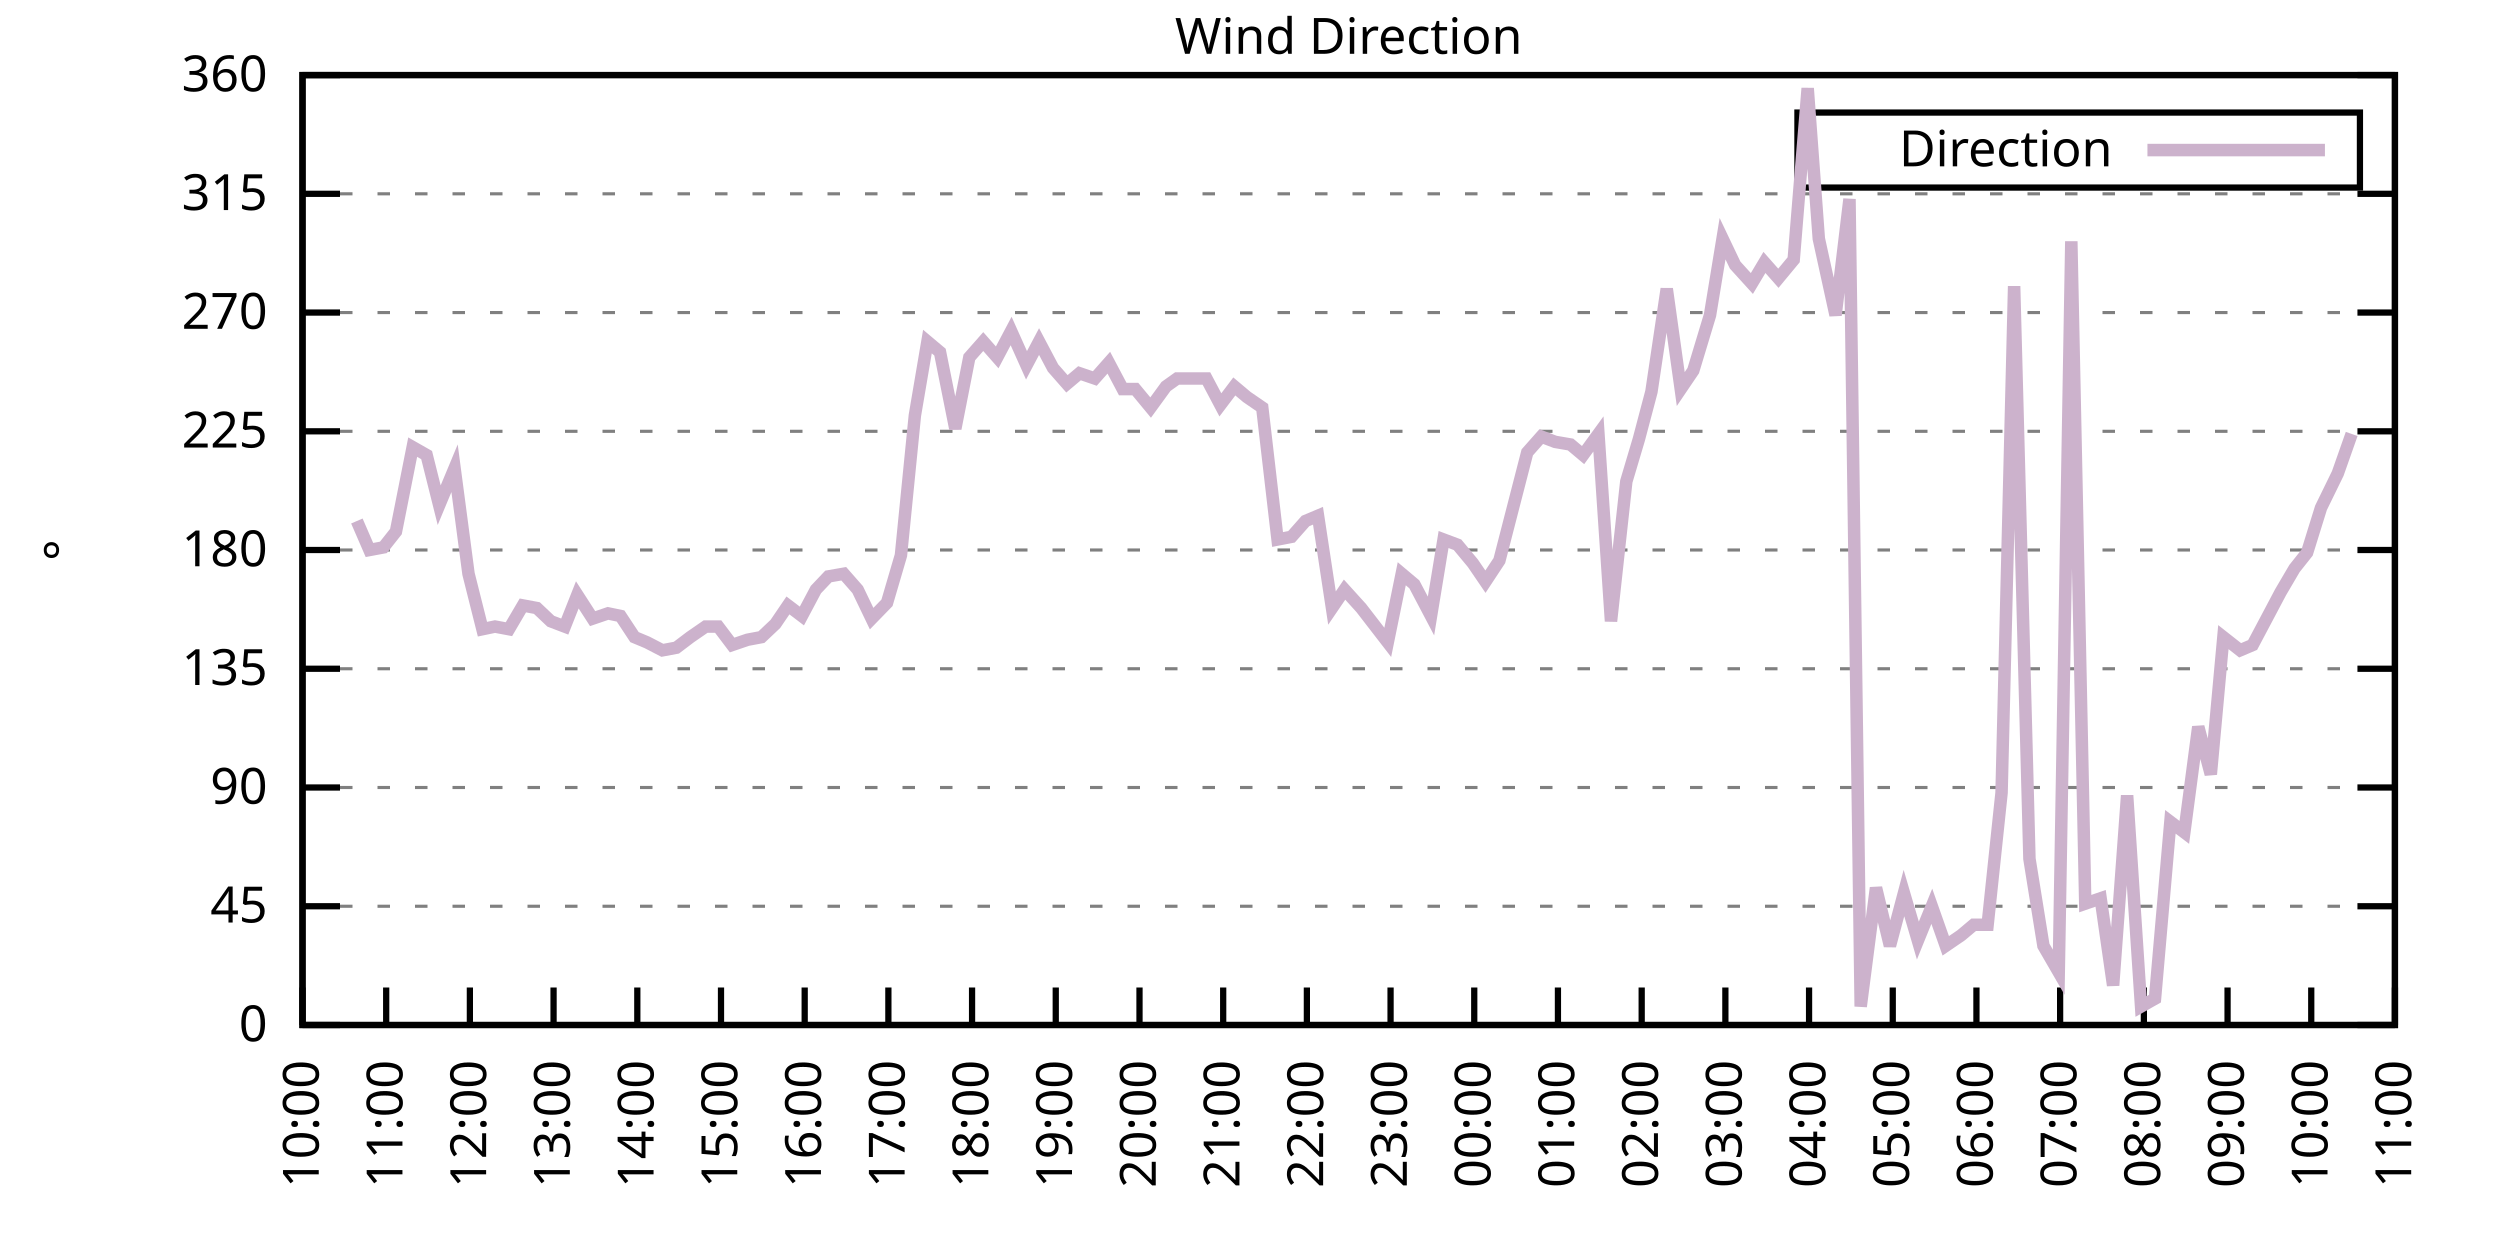
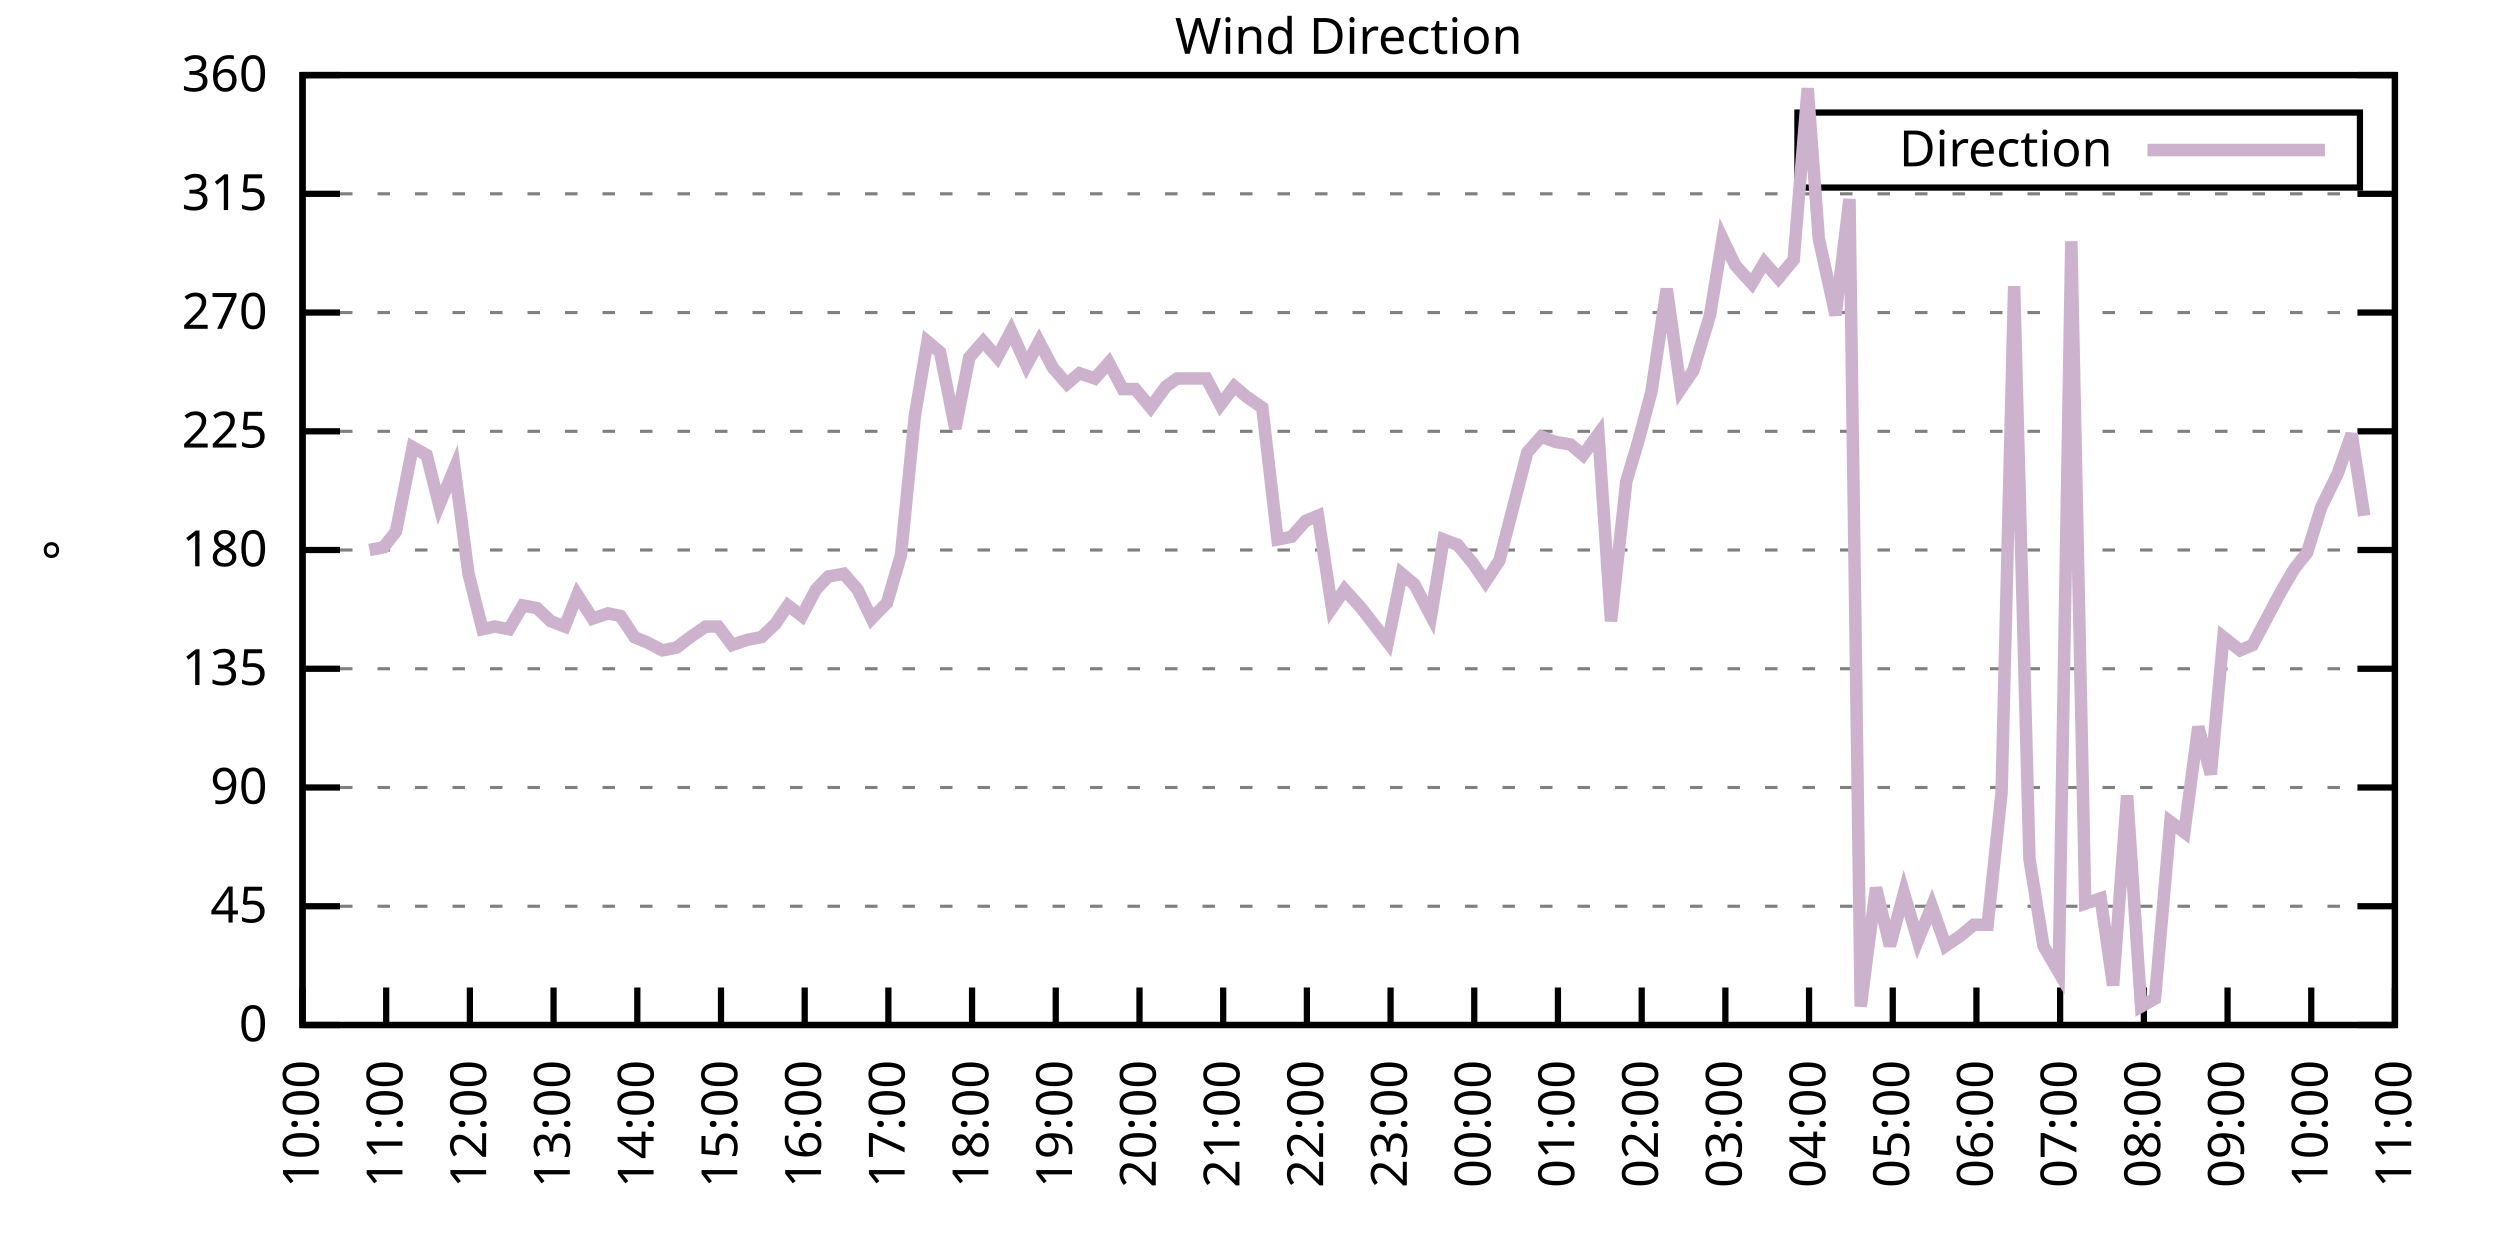
<svg xmlns="http://www.w3.org/2000/svg" xmlns:xlink="http://www.w3.org/1999/xlink" width="400" height="200" viewBox="0 0 400 200">
  <g id="gnuplot_canvas">
    <rect x="0" y="0" width="400" height="200" fill="none" />
    <defs>
      <circle id="gpDot" r="0.5" stroke-width="0.5" stroke="currentColor" />
      <path id="gpPt0" stroke-width="0.333" stroke="currentColor" d="M-1,0 h2 M0,-1 v2" />
      <path id="gpPt1" stroke-width="0.333" stroke="currentColor" d="M-1,-1 L1,1 M1,-1 L-1,1" />
      <path id="gpPt2" stroke-width="0.333" stroke="currentColor" d="M-1,0 L1,0 M0,-1 L0,1 M-1,-1 L1,1 M-1,1 L1,-1" />
      <rect id="gpPt3" stroke-width="0.333" stroke="currentColor" x="-1" y="-1" width="2" height="2" />
      <rect id="gpPt4" stroke-width="0.333" stroke="currentColor" fill="currentColor" x="-1" y="-1" width="2" height="2" />
      <circle id="gpPt5" stroke-width="0.333" stroke="currentColor" cx="0" cy="0" r="1" />
      <use xlink:href="#gpPt5" id="gpPt6" fill="currentColor" stroke="none" />
      <path id="gpPt7" stroke-width="0.333" stroke="currentColor" d="M0,-1.33 L-1.33,0.67 L1.33,0.67 z" />
      <use xlink:href="#gpPt7" id="gpPt8" fill="currentColor" stroke="none" />
      <use xlink:href="#gpPt7" id="gpPt9" stroke="currentColor" transform="rotate(180)" />
      <use xlink:href="#gpPt9" id="gpPt10" fill="currentColor" stroke="none" />
      <use xlink:href="#gpPt3" id="gpPt11" stroke="currentColor" transform="rotate(45)" />
      <use xlink:href="#gpPt11" id="gpPt12" fill="currentColor" stroke="none" />
      <path id="gpPt13" stroke-width="0.333" stroke="currentColor" d="M0,1.330 L1.265,0.411 L0.782,-1.067 L-0.782,-1.076 L-1.265,0.411 z" />
      <use xlink:href="#gpPt13" id="gpPt14" fill="currentColor" stroke="none" />
      <filter id="textbox" filterUnits="objectBoundingBox" x="0" y="0" height="1" width="1">
        <feFlood flood-color="white" flood-opacity="1" result="bgnd" />
        <feComposite in="SourceGraphic" in2="bgnd" operator="atop" />
      </filter>
      <filter id="greybox" filterUnits="objectBoundingBox" x="0" y="0" height="1" width="1">
        <feFlood flood-color="lightgrey" flood-opacity="1" result="grey" />
        <feComposite in="SourceGraphic" in2="grey" operator="atop" />
      </filter>
    </defs>
    <g fill="none" color="white" stroke="currentColor" stroke-width="1.00" stroke-linecap="butt" stroke-linejoin="miter">
</g>
    <g fill="none" color="black" stroke="currentColor" stroke-width="1.00" stroke-linecap="butt" stroke-linejoin="miter">
      <g stroke="none" shape-rendering="crispEdges">
        <polygon fill="rgb(255, 255, 255)" points="48.40,164.00 383.18,164.00 383.18,12.02 48.40,12.02 " />
      </g>
    </g>
    <g fill="none" color="black" stroke="currentColor" stroke-width="1.00" stroke-linecap="butt" stroke-linejoin="miter">
</g>
    <g fill="none" color="black" stroke="black" stroke-width="0.50" stroke-linecap="butt" stroke-linejoin="miter">
</g>
    <g fill="none" color="gray" stroke="currentColor" stroke-width="0.50" stroke-linecap="butt" stroke-linejoin="miter">
      <path stroke="gray" stroke-dasharray="2,4" class="gridline" d="M48.40,164.00 L383.19,164.00  " />
    </g>
    <g fill="none" color="gray" stroke="gray" stroke-width="1.00" stroke-linecap="butt" stroke-linejoin="miter">
</g>
    <g fill="none" color="black" stroke="currentColor" stroke-width="1.00" stroke-linecap="butt" stroke-linejoin="miter">
      <path stroke="black" d="M48.40,164.00 L54.40,164.00 M383.19,164.00 L377.19,164.00  " />
      <g transform="translate(42.80,166.60)" stroke="none" fill="black" font-family="Sans" font-size="8.00" text-anchor="end">
        <text>
          <tspan font-family="Sans"> 0</tspan>
        </text>
      </g>
    </g>
    <g fill="none" color="black" stroke="currentColor" stroke-width="1.00" stroke-linecap="butt" stroke-linejoin="miter">
</g>
    <g fill="none" color="black" stroke="black" stroke-width="0.50" stroke-linecap="butt" stroke-linejoin="miter">
</g>
    <g fill="none" color="gray" stroke="currentColor" stroke-width="0.50" stroke-linecap="butt" stroke-linejoin="miter">
      <path stroke="gray" stroke-dasharray="2,4" class="gridline" d="M48.40,145.00 L383.19,145.00  " />
    </g>
    <g fill="none" color="gray" stroke="gray" stroke-width="1.00" stroke-linecap="butt" stroke-linejoin="miter">
</g>
    <g fill="none" color="black" stroke="currentColor" stroke-width="1.00" stroke-linecap="butt" stroke-linejoin="miter">
      <path stroke="black" d="M48.40,145.00 L54.40,145.00 M383.19,145.00 L377.19,145.00  " />
      <g transform="translate(42.80,147.60)" stroke="none" fill="black" font-family="Sans" font-size="8.00" text-anchor="end">
        <text>
          <tspan font-family="Sans"> 45</tspan>
        </text>
      </g>
    </g>
    <g fill="none" color="black" stroke="currentColor" stroke-width="1.00" stroke-linecap="butt" stroke-linejoin="miter">
</g>
    <g fill="none" color="black" stroke="black" stroke-width="0.50" stroke-linecap="butt" stroke-linejoin="miter">
</g>
    <g fill="none" color="gray" stroke="currentColor" stroke-width="0.50" stroke-linecap="butt" stroke-linejoin="miter">
      <path stroke="gray" stroke-dasharray="2,4" class="gridline" d="M48.40,126.00 L383.19,126.00  " />
    </g>
    <g fill="none" color="gray" stroke="gray" stroke-width="1.00" stroke-linecap="butt" stroke-linejoin="miter">
</g>
    <g fill="none" color="black" stroke="currentColor" stroke-width="1.00" stroke-linecap="butt" stroke-linejoin="miter">
      <path stroke="black" d="M48.40,126.00 L54.40,126.00 M383.19,126.00 L377.19,126.00  " />
      <g transform="translate(42.80,128.60)" stroke="none" fill="black" font-family="Sans" font-size="8.00" text-anchor="end">
        <text>
          <tspan font-family="Sans"> 90</tspan>
        </text>
      </g>
    </g>
    <g fill="none" color="black" stroke="currentColor" stroke-width="1.00" stroke-linecap="butt" stroke-linejoin="miter">
</g>
    <g fill="none" color="black" stroke="black" stroke-width="0.50" stroke-linecap="butt" stroke-linejoin="miter">
</g>
    <g fill="none" color="gray" stroke="currentColor" stroke-width="0.50" stroke-linecap="butt" stroke-linejoin="miter">
      <path stroke="gray" stroke-dasharray="2,4" class="gridline" d="M48.40,107.00 L383.19,107.00  " />
    </g>
    <g fill="none" color="gray" stroke="gray" stroke-width="1.00" stroke-linecap="butt" stroke-linejoin="miter">
</g>
    <g fill="none" color="black" stroke="currentColor" stroke-width="1.00" stroke-linecap="butt" stroke-linejoin="miter">
      <path stroke="black" d="M48.40,107.00 L54.40,107.00 M383.19,107.00 L377.19,107.00  " />
      <g transform="translate(42.80,109.60)" stroke="none" fill="black" font-family="Sans" font-size="8.00" text-anchor="end">
        <text>
          <tspan font-family="Sans"> 135</tspan>
        </text>
      </g>
    </g>
    <g fill="none" color="black" stroke="currentColor" stroke-width="1.00" stroke-linecap="butt" stroke-linejoin="miter">
</g>
    <g fill="none" color="black" stroke="black" stroke-width="0.50" stroke-linecap="butt" stroke-linejoin="miter">
</g>
    <g fill="none" color="gray" stroke="currentColor" stroke-width="0.50" stroke-linecap="butt" stroke-linejoin="miter">
      <path stroke="gray" stroke-dasharray="2,4" class="gridline" d="M48.40,88.00 L383.19,88.00  " />
    </g>
    <g fill="none" color="gray" stroke="gray" stroke-width="1.00" stroke-linecap="butt" stroke-linejoin="miter">
</g>
    <g fill="none" color="black" stroke="currentColor" stroke-width="1.00" stroke-linecap="butt" stroke-linejoin="miter">
      <path stroke="black" d="M48.40,88.00 L54.40,88.00 M383.19,88.00 L377.19,88.00  " />
      <g transform="translate(42.80,90.60)" stroke="none" fill="black" font-family="Sans" font-size="8.00" text-anchor="end">
        <text>
          <tspan font-family="Sans"> 180</tspan>
        </text>
      </g>
    </g>
    <g fill="none" color="black" stroke="currentColor" stroke-width="1.00" stroke-linecap="butt" stroke-linejoin="miter">
</g>
    <g fill="none" color="black" stroke="black" stroke-width="0.50" stroke-linecap="butt" stroke-linejoin="miter">
</g>
    <g fill="none" color="gray" stroke="currentColor" stroke-width="0.50" stroke-linecap="butt" stroke-linejoin="miter">
      <path stroke="gray" stroke-dasharray="2,4" class="gridline" d="M48.40,69.01 L383.19,69.01  " />
    </g>
    <g fill="none" color="gray" stroke="gray" stroke-width="1.00" stroke-linecap="butt" stroke-linejoin="miter">
</g>
    <g fill="none" color="black" stroke="currentColor" stroke-width="1.00" stroke-linecap="butt" stroke-linejoin="miter">
      <path stroke="black" d="M48.40,69.01 L54.40,69.01 M383.19,69.01 L377.19,69.01  " />
      <g transform="translate(42.80,71.61)" stroke="none" fill="black" font-family="Sans" font-size="8.00" text-anchor="end">
        <text>
          <tspan font-family="Sans"> 225</tspan>
        </text>
      </g>
    </g>
    <g fill="none" color="black" stroke="currentColor" stroke-width="1.00" stroke-linecap="butt" stroke-linejoin="miter">
</g>
    <g fill="none" color="black" stroke="black" stroke-width="0.50" stroke-linecap="butt" stroke-linejoin="miter">
</g>
    <g fill="none" color="gray" stroke="currentColor" stroke-width="0.50" stroke-linecap="butt" stroke-linejoin="miter">
      <path stroke="gray" stroke-dasharray="2,4" class="gridline" d="M48.40,50.01 L383.19,50.01  " />
    </g>
    <g fill="none" color="gray" stroke="gray" stroke-width="1.00" stroke-linecap="butt" stroke-linejoin="miter">
</g>
    <g fill="none" color="black" stroke="currentColor" stroke-width="1.00" stroke-linecap="butt" stroke-linejoin="miter">
      <path stroke="black" d="M48.40,50.01 L54.40,50.01 M383.19,50.01 L377.19,50.01  " />
      <g transform="translate(42.80,52.61)" stroke="none" fill="black" font-family="Sans" font-size="8.00" text-anchor="end">
        <text>
          <tspan font-family="Sans"> 270</tspan>
        </text>
      </g>
    </g>
    <g fill="none" color="black" stroke="currentColor" stroke-width="1.00" stroke-linecap="butt" stroke-linejoin="miter">
</g>
    <g fill="none" color="black" stroke="black" stroke-width="0.50" stroke-linecap="butt" stroke-linejoin="miter">
</g>
    <g fill="none" color="gray" stroke="currentColor" stroke-width="0.50" stroke-linecap="butt" stroke-linejoin="miter">
      <path stroke="gray" stroke-dasharray="2,4" class="gridline" d="M48.40,31.01 L383.19,31.01  " />
    </g>
    <g fill="none" color="gray" stroke="gray" stroke-width="1.00" stroke-linecap="butt" stroke-linejoin="miter">
</g>
    <g fill="none" color="black" stroke="currentColor" stroke-width="1.00" stroke-linecap="butt" stroke-linejoin="miter">
      <path stroke="black" d="M48.40,31.01 L54.40,31.01 M383.19,31.01 L377.19,31.01  " />
      <g transform="translate(42.80,33.61)" stroke="none" fill="black" font-family="Sans" font-size="8.00" text-anchor="end">
        <text>
          <tspan font-family="Sans"> 315</tspan>
        </text>
      </g>
    </g>
    <g fill="none" color="black" stroke="currentColor" stroke-width="1.00" stroke-linecap="butt" stroke-linejoin="miter">
</g>
    <g fill="none" color="black" stroke="black" stroke-width="0.50" stroke-linecap="butt" stroke-linejoin="miter">
</g>
    <g fill="none" color="gray" stroke="currentColor" stroke-width="0.50" stroke-linecap="butt" stroke-linejoin="miter">
      <path stroke="gray" stroke-dasharray="2,4" class="gridline" d="M48.40,12.01 L383.19,12.01  " />
    </g>
    <g fill="none" color="gray" stroke="gray" stroke-width="1.00" stroke-linecap="butt" stroke-linejoin="miter">
</g>
    <g fill="none" color="black" stroke="currentColor" stroke-width="1.00" stroke-linecap="butt" stroke-linejoin="miter">
      <path stroke="black" d="M48.40,12.01 L54.40,12.01 M383.19,12.01 L377.19,12.01  " />
      <g transform="translate(42.80,14.61)" stroke="none" fill="black" font-family="Sans" font-size="8.00" text-anchor="end">
        <text>
          <tspan font-family="Sans"> 360</tspan>
        </text>
      </g>
    </g>
    <g fill="none" color="black" stroke="currentColor" stroke-width="1.00" stroke-linecap="butt" stroke-linejoin="miter">
      <path stroke="black" d="M48.40,164.00 L48.40,158.00  " />
      <g transform="translate(51.00,169.60) rotate(270.00)" stroke="none" fill="black" font-family="Sans" font-size="8.00" text-anchor="end">
        <text>
          <tspan font-family="Sans">10:00</tspan>
        </text>
      </g>
    </g>
    <g fill="none" color="black" stroke="currentColor" stroke-width="1.00" stroke-linecap="butt" stroke-linejoin="miter">
      <path stroke="black" d="M61.79,164.00 L61.79,158.00  " />
      <g transform="translate(64.39,169.60) rotate(270.00)" stroke="none" fill="black" font-family="Sans" font-size="8.00" text-anchor="end">
        <text>
          <tspan font-family="Sans">11:00</tspan>
        </text>
      </g>
    </g>
    <g fill="none" color="black" stroke="currentColor" stroke-width="1.00" stroke-linecap="butt" stroke-linejoin="miter">
      <path stroke="black" d="M75.18,164.00 L75.18,158.00  " />
      <g transform="translate(77.78,169.60) rotate(270.00)" stroke="none" fill="black" font-family="Sans" font-size="8.00" text-anchor="end">
        <text>
          <tspan font-family="Sans">12:00</tspan>
        </text>
      </g>
    </g>
    <g fill="none" color="black" stroke="currentColor" stroke-width="1.00" stroke-linecap="butt" stroke-linejoin="miter">
      <path stroke="black" d="M88.57,164.00 L88.57,158.00  " />
      <g transform="translate(91.17,169.60) rotate(270.00)" stroke="none" fill="black" font-family="Sans" font-size="8.00" text-anchor="end">
        <text>
          <tspan font-family="Sans">13:00</tspan>
        </text>
      </g>
    </g>
    <g fill="none" color="black" stroke="currentColor" stroke-width="1.00" stroke-linecap="butt" stroke-linejoin="miter">
      <path stroke="black" d="M101.97,164.00 L101.97,158.00  " />
      <g transform="translate(104.57,169.60) rotate(270.00)" stroke="none" fill="black" font-family="Sans" font-size="8.00" text-anchor="end">
        <text>
          <tspan font-family="Sans">14:00</tspan>
        </text>
      </g>
    </g>
    <g fill="none" color="black" stroke="currentColor" stroke-width="1.00" stroke-linecap="butt" stroke-linejoin="miter">
      <path stroke="black" d="M115.36,164.00 L115.36,158.00  " />
      <g transform="translate(117.96,169.60) rotate(270.00)" stroke="none" fill="black" font-family="Sans" font-size="8.00" text-anchor="end">
        <text>
          <tspan font-family="Sans">15:00</tspan>
        </text>
      </g>
    </g>
    <g fill="none" color="black" stroke="currentColor" stroke-width="1.00" stroke-linecap="butt" stroke-linejoin="miter">
      <path stroke="black" d="M128.75,164.00 L128.75,158.00  " />
      <g transform="translate(131.35,169.60) rotate(270.00)" stroke="none" fill="black" font-family="Sans" font-size="8.00" text-anchor="end">
        <text>
          <tspan font-family="Sans">16:00</tspan>
        </text>
      </g>
    </g>
    <g fill="none" color="black" stroke="currentColor" stroke-width="1.00" stroke-linecap="butt" stroke-linejoin="miter">
      <path stroke="black" d="M142.14,164.00 L142.14,158.00  " />
      <g transform="translate(144.74,169.60) rotate(270.00)" stroke="none" fill="black" font-family="Sans" font-size="8.00" text-anchor="end">
        <text>
          <tspan font-family="Sans">17:00</tspan>
        </text>
      </g>
    </g>
    <g fill="none" color="black" stroke="currentColor" stroke-width="1.00" stroke-linecap="butt" stroke-linejoin="miter">
      <path stroke="black" d="M155.53,164.00 L155.53,158.00  " />
      <g transform="translate(158.13,169.60) rotate(270.00)" stroke="none" fill="black" font-family="Sans" font-size="8.00" text-anchor="end">
        <text>
          <tspan font-family="Sans">18:00</tspan>
        </text>
      </g>
    </g>
    <g fill="none" color="black" stroke="currentColor" stroke-width="1.00" stroke-linecap="butt" stroke-linejoin="miter">
      <path stroke="black" d="M168.92,164.00 L168.92,158.00  " />
      <g transform="translate(171.52,169.60) rotate(270.00)" stroke="none" fill="black" font-family="Sans" font-size="8.00" text-anchor="end">
        <text>
          <tspan font-family="Sans">19:00</tspan>
        </text>
      </g>
    </g>
    <g fill="none" color="black" stroke="currentColor" stroke-width="1.00" stroke-linecap="butt" stroke-linejoin="miter">
      <path stroke="black" d="M182.32,164.00 L182.32,158.00  " />
      <g transform="translate(184.92,169.60) rotate(270.00)" stroke="none" fill="black" font-family="Sans" font-size="8.00" text-anchor="end">
        <text>
          <tspan font-family="Sans">20:00</tspan>
        </text>
      </g>
    </g>
    <g fill="none" color="black" stroke="currentColor" stroke-width="1.00" stroke-linecap="butt" stroke-linejoin="miter">
      <path stroke="black" d="M195.71,164.00 L195.71,158.00  " />
      <g transform="translate(198.31,169.60) rotate(270.00)" stroke="none" fill="black" font-family="Sans" font-size="8.00" text-anchor="end">
        <text>
          <tspan font-family="Sans">21:00</tspan>
        </text>
      </g>
    </g>
    <g fill="none" color="black" stroke="currentColor" stroke-width="1.00" stroke-linecap="butt" stroke-linejoin="miter">
      <path stroke="black" d="M209.10,164.00 L209.10,158.00  " />
      <g transform="translate(211.70,169.60) rotate(270.00)" stroke="none" fill="black" font-family="Sans" font-size="8.00" text-anchor="end">
        <text>
          <tspan font-family="Sans">22:00</tspan>
        </text>
      </g>
    </g>
    <g fill="none" color="black" stroke="currentColor" stroke-width="1.00" stroke-linecap="butt" stroke-linejoin="miter">
      <path stroke="black" d="M222.49,164.00 L222.49,158.00  " />
      <g transform="translate(225.09,169.60) rotate(270.00)" stroke="none" fill="black" font-family="Sans" font-size="8.00" text-anchor="end">
        <text>
          <tspan font-family="Sans">23:00</tspan>
        </text>
      </g>
    </g>
    <g fill="none" color="black" stroke="currentColor" stroke-width="1.00" stroke-linecap="butt" stroke-linejoin="miter">
      <path stroke="black" d="M235.88,164.00 L235.88,158.00  " />
      <g transform="translate(238.48,169.60) rotate(270.00)" stroke="none" fill="black" font-family="Sans" font-size="8.00" text-anchor="end">
        <text>
          <tspan font-family="Sans">00:00</tspan>
        </text>
      </g>
    </g>
    <g fill="none" color="black" stroke="currentColor" stroke-width="1.00" stroke-linecap="butt" stroke-linejoin="miter">
      <path stroke="black" d="M249.27,164.00 L249.27,158.00  " />
      <g transform="translate(251.87,169.60) rotate(270.00)" stroke="none" fill="black" font-family="Sans" font-size="8.00" text-anchor="end">
        <text>
          <tspan font-family="Sans">01:00</tspan>
        </text>
      </g>
    </g>
    <g fill="none" color="black" stroke="currentColor" stroke-width="1.00" stroke-linecap="butt" stroke-linejoin="miter">
      <path stroke="black" d="M262.67,164.00 L262.67,158.00  " />
      <g transform="translate(265.27,169.60) rotate(270.00)" stroke="none" fill="black" font-family="Sans" font-size="8.00" text-anchor="end">
        <text>
          <tspan font-family="Sans">02:00</tspan>
        </text>
      </g>
    </g>
    <g fill="none" color="black" stroke="currentColor" stroke-width="1.00" stroke-linecap="butt" stroke-linejoin="miter">
      <path stroke="black" d="M276.06,164.00 L276.06,158.00  " />
      <g transform="translate(278.66,169.60) rotate(270.00)" stroke="none" fill="black" font-family="Sans" font-size="8.00" text-anchor="end">
        <text>
          <tspan font-family="Sans">03:00</tspan>
        </text>
      </g>
    </g>
    <g fill="none" color="black" stroke="currentColor" stroke-width="1.00" stroke-linecap="butt" stroke-linejoin="miter">
      <path stroke="black" d="M289.45,164.00 L289.45,158.00  " />
      <g transform="translate(292.05,169.60) rotate(270.00)" stroke="none" fill="black" font-family="Sans" font-size="8.00" text-anchor="end">
        <text>
          <tspan font-family="Sans">04:00</tspan>
        </text>
      </g>
    </g>
    <g fill="none" color="black" stroke="currentColor" stroke-width="1.00" stroke-linecap="butt" stroke-linejoin="miter">
      <path stroke="black" d="M302.84,164.00 L302.84,158.00  " />
      <g transform="translate(305.44,169.60) rotate(270.00)" stroke="none" fill="black" font-family="Sans" font-size="8.00" text-anchor="end">
        <text>
          <tspan font-family="Sans">05:00</tspan>
        </text>
      </g>
    </g>
    <g fill="none" color="black" stroke="currentColor" stroke-width="1.00" stroke-linecap="butt" stroke-linejoin="miter">
      <path stroke="black" d="M316.23,164.00 L316.23,158.00  " />
      <g transform="translate(318.83,169.60) rotate(270.00)" stroke="none" fill="black" font-family="Sans" font-size="8.00" text-anchor="end">
        <text>
          <tspan font-family="Sans">06:00</tspan>
        </text>
      </g>
    </g>
    <g fill="none" color="black" stroke="currentColor" stroke-width="1.00" stroke-linecap="butt" stroke-linejoin="miter">
      <path stroke="black" d="M329.62,164.00 L329.62,158.00  " />
      <g transform="translate(332.22,169.60) rotate(270.00)" stroke="none" fill="black" font-family="Sans" font-size="8.00" text-anchor="end">
        <text>
          <tspan font-family="Sans">07:00</tspan>
        </text>
      </g>
    </g>
    <g fill="none" color="black" stroke="currentColor" stroke-width="1.00" stroke-linecap="butt" stroke-linejoin="miter">
      <path stroke="black" d="M343.02,164.00 L343.02,158.00  " />
      <g transform="translate(345.62,169.60) rotate(270.00)" stroke="none" fill="black" font-family="Sans" font-size="8.00" text-anchor="end">
        <text>
          <tspan font-family="Sans">08:00</tspan>
        </text>
      </g>
    </g>
    <g fill="none" color="black" stroke="currentColor" stroke-width="1.00" stroke-linecap="butt" stroke-linejoin="miter">
      <path stroke="black" d="M356.41,164.00 L356.41,158.00  " />
      <g transform="translate(359.01,169.60) rotate(270.00)" stroke="none" fill="black" font-family="Sans" font-size="8.00" text-anchor="end">
        <text>
          <tspan font-family="Sans">09:00</tspan>
        </text>
      </g>
    </g>
    <g fill="none" color="black" stroke="currentColor" stroke-width="1.00" stroke-linecap="butt" stroke-linejoin="miter">
      <path stroke="black" d="M369.80,164.00 L369.80,158.00  " />
      <g transform="translate(372.40,169.60) rotate(270.00)" stroke="none" fill="black" font-family="Sans" font-size="8.00" text-anchor="end">
        <text>
          <tspan font-family="Sans">10:00</tspan>
        </text>
      </g>
    </g>
    <g fill="none" color="black" stroke="currentColor" stroke-width="1.00" stroke-linecap="butt" stroke-linejoin="miter">
      <path stroke="black" d="M383.19,164.00 L383.19,158.00  " />
      <g transform="translate(385.79,169.60) rotate(270.00)" stroke="none" fill="black" font-family="Sans" font-size="8.00" text-anchor="end">
        <text>
          <tspan font-family="Sans">11:00</tspan>
        </text>
      </g>
    </g>
    <g fill="none" color="black" stroke="currentColor" stroke-width="1.00" stroke-linecap="butt" stroke-linejoin="miter">
</g>
    <g fill="none" color="black" stroke="currentColor" stroke-width="1.00" stroke-linecap="butt" stroke-linejoin="miter">
      <path stroke="black" d="M48.40,12.01 L48.40,164.00 L383.19,164.00 L383.19,12.01 L48.40,12.01 Z  " />
    </g>
    <g fill="none" color="black" stroke="currentColor" stroke-width="1.00" stroke-linecap="butt" stroke-linejoin="miter">
</g>
    <g fill="none" color="black" stroke="currentColor" stroke-width="1.00" stroke-linecap="butt" stroke-linejoin="miter">
      <path stroke="black" d="M287.59,30.01 L287.59,18.01 L377.59,18.01 L377.59,30.01 L287.59,30.01 Z  " />
    </g>
    <g id="Wind_direction_plot_1">
      <g fill="none" color="white" stroke="black" stroke-width="2.00" stroke-linecap="butt" stroke-linejoin="miter">
</g>
      <g fill="none" color="black" stroke="currentColor" stroke-width="2.00" stroke-linecap="butt" stroke-linejoin="miter">
        <g transform="translate(337.99,26.61)" stroke="none" fill="black" font-family="Sans" font-size="8.00" text-anchor="end">
          <text>
            <tspan font-family="Sans">Direction</tspan>
          </text>
        </g>
      </g>
      <g fill="none" color="black" stroke="currentColor" stroke-width="2.00" stroke-linecap="butt" stroke-linejoin="miter">
-         <path stroke="rgb(204, 178, 204)" d="M343.59,24.01 L371.99,24.01 M57.10,83.36 L59.11,88.00 L61.35,87.58 L63.35,85.05 L66.03,71.54 L68.26,72.81   L70.27,80.83 L72.73,74.92 L74.96,91.80 L77.19,100.67 L79.20,100.25 L81.43,100.67 L83.66,96.87 L85.90,97.29   L88.13,99.40 L90.36,100.25 L92.37,95.18 L94.82,98.98 L97.28,98.14 L99.29,98.56 L101.52,101.94 L103.53,102.78   L105.98,104.05 L108.22,103.63 L110.45,101.94 L112.90,100.25 L114.91,100.25 L117.14,103.20 L119.60,102.36 L121.83,101.94   L124.06,99.83 L126.07,96.87 L128.30,98.56 L130.54,94.34 L132.54,92.23 L135.00,91.80 L137.23,94.34 L139.46,98.98   L141.92,96.45 L144.15,88.85 L146.38,66.47 L148.39,54.65 L150.40,56.34 L152.85,68.58 L155.09,57.18 L157.32,54.65   L159.55,57.18 L161.78,52.96 L164.24,58.45 L166.25,54.65 L168.48,58.87 L170.71,61.41 L172.72,59.72 L175.17,60.56   L177.41,58.03 L179.64,62.25 L181.65,62.25 L184.10,65.21 L186.56,61.83 L188.34,60.56 L190.80,60.56 L193.03,60.56   L195.26,64.78 L197.49,61.83 L199.50,63.52 L201.96,65.21 L204.41,86.32 L206.64,85.89 L208.88,83.36 L210.88,82.52   L213.12,97.29 L215.13,94.34 L217.80,97.29 L222.04,102.78 L224.28,91.80 L226.29,93.49 L228.96,98.56 L230.97,86.32   L233.20,87.16 L235.66,90.12 L237.67,93.07 L239.90,89.69 L244.36,72.38 L246.60,69.85 L248.83,70.70 L251.28,71.12   L253.29,72.81 L255.75,69.43 L257.76,99.40 L260.21,77.03 L262.22,70.27 L264.23,62.67 L266.68,46.21 L268.92,62.25   L270.92,59.30 L273.60,50.43 L275.61,38.19 L277.62,42.41 L280.30,45.36 L282.31,41.99 L284.54,44.52 L286.99,41.56   L289.23,14.12 L291.01,38.19 L293.69,50.43 L295.92,31.85 L297.71,161.04 L300.16,142.05 L302.39,151.33 L304.63,142.89   L306.86,150.49 L309.09,145.00 L311.32,151.33 L313.78,149.65 L315.79,147.96 L318.02,147.96 L320.25,126.85 L322.26,45.79   L324.71,137.40 L326.95,151.33 L329.40,155.56 L331.41,38.61 L333.64,144.58 L336.10,143.73 L338.10,157.67 L340.34,127.27   L342.57,161.04 L344.80,159.78 L347.26,131.49 L349.49,133.18 L351.72,116.29 L353.73,123.89 L355.74,101.94 L358.42,104.05   L360.42,103.20 L362.88,98.56 L364.89,94.76 L367.12,90.96 L369.13,88.43 L371.36,81.25 L374.04,75.76 L376.27,69.43    " />
+         <path stroke="rgb(204, 178, 204)" d="M343.59,24.01 L371.99,24.01 M59.11,88.00 L61.35,87.58 L63.35,85.05 L66.03,71.54 L68.26,72.81 L70.27,80.83   L72.73,74.92 L74.96,91.80 L77.19,100.67 L79.20,100.25 L81.43,100.67 L83.66,96.87 L85.90,97.29 L88.13,99.40   L90.36,100.25 L92.37,95.18 L94.82,98.98 L97.28,98.14 L99.29,98.56 L101.52,101.94 L103.53,102.78 L105.98,104.05   L108.22,103.63 L110.45,101.94 L112.90,100.25 L114.91,100.25 L117.14,103.20 L119.60,102.36 L121.83,101.94 L124.06,99.83   L126.07,96.87 L128.30,98.56 L130.54,94.34 L132.54,92.23 L135.00,91.80 L137.23,94.34 L139.46,98.98 L141.92,96.45   L144.15,88.85 L146.38,66.47 L148.39,54.65 L150.40,56.34 L152.85,68.58 L155.09,57.18 L157.32,54.65 L159.55,57.18   L161.78,52.96 L164.24,58.45 L166.25,54.65 L168.48,58.87 L170.71,61.41 L172.72,59.72 L175.17,60.56 L177.41,58.03   L179.64,62.25 L181.65,62.25 L184.10,65.21 L186.56,61.83 L188.34,60.56 L190.80,60.56 L193.03,60.56 L195.26,64.78   L197.49,61.83 L199.50,63.52 L201.96,65.21 L204.41,86.32 L206.64,85.89 L208.88,83.36 L210.88,82.52 L213.12,97.29   L215.13,94.34 L217.80,97.29 L222.04,102.78 L224.28,91.80 L226.29,93.49 L228.96,98.56 L230.97,86.32 L233.20,87.16   L235.66,90.12 L237.67,93.07 L239.90,89.69 L244.36,72.38 L246.60,69.85 L248.83,70.70 L251.28,71.12 L253.29,72.81   L255.75,69.43 L257.76,99.40 L260.21,77.03 L262.22,70.27 L264.23,62.67 L266.68,46.21 L268.92,62.25 L270.92,59.30   L273.60,50.43 L275.61,38.19 L277.62,42.41 L280.30,45.36 L282.31,41.99 L284.54,44.52 L286.99,41.56 L289.23,14.12   L291.01,38.19 L293.69,50.43 L295.92,31.85 L297.71,161.04 L300.16,142.05 L302.39,151.33 L304.63,142.89 L306.86,150.49   L309.09,145.00 L311.32,151.33 L313.78,149.65 L315.79,147.96 L318.02,147.96 L320.25,126.85 L322.26,45.79 L324.71,137.40   L326.95,151.33 L329.40,155.56 L331.41,38.61 L333.64,144.58 L336.10,143.73 L338.10,157.67 L340.34,127.27 L342.57,161.04   L344.80,159.78 L347.26,131.49 L349.49,133.18 L351.72,116.29 L353.73,123.89 L355.74,101.94 L358.42,104.05 L360.42,103.20   L362.88,98.56 L364.89,94.76 L367.12,90.96 L369.13,88.43 L371.36,81.25 L374.04,75.76 L376.27,69.43 L378.28,82.52    " />
      </g>
    </g>
    <g fill="none" color="black" stroke="currentColor" stroke-width="2.00" stroke-linecap="butt" stroke-linejoin="miter">
</g>
    <g fill="none" color="black" stroke="black" stroke-width="1.00" stroke-linecap="butt" stroke-linejoin="miter">
</g>
    <g fill="none" color="black" stroke="currentColor" stroke-width="1.00" stroke-linecap="butt" stroke-linejoin="miter">
      <path stroke="black" d="M48.40,12.01 L48.40,164.00 L383.19,164.00 L383.19,12.01 L48.40,12.01 Z  " />
      <g transform="translate(12.80,88.01) rotate(270.00)" stroke="none" fill="black" font-family="Sans" font-size="8.00" text-anchor="middle">
        <text>
          <tspan font-family="Sans">°</tspan>
        </text>
      </g>
    </g>
    <g fill="none" color="black" stroke="currentColor" stroke-width="1.00" stroke-linecap="butt" stroke-linejoin="miter">
</g>
    <g fill="none" color="black" stroke="currentColor" stroke-width="1.00" stroke-linecap="butt" stroke-linejoin="miter">
      <g transform="translate(215.79,8.61)" stroke="none" fill="black" font-family="Sans" font-size="8.00" text-anchor="middle">
        <text>
          <tspan font-family="Sans">Wind Direction</tspan>
        </text>
      </g>
    </g>
    <g fill="none" color="black" stroke="currentColor" stroke-width="1.00" stroke-linecap="butt" stroke-linejoin="miter">
</g>
  </g>
</svg>
